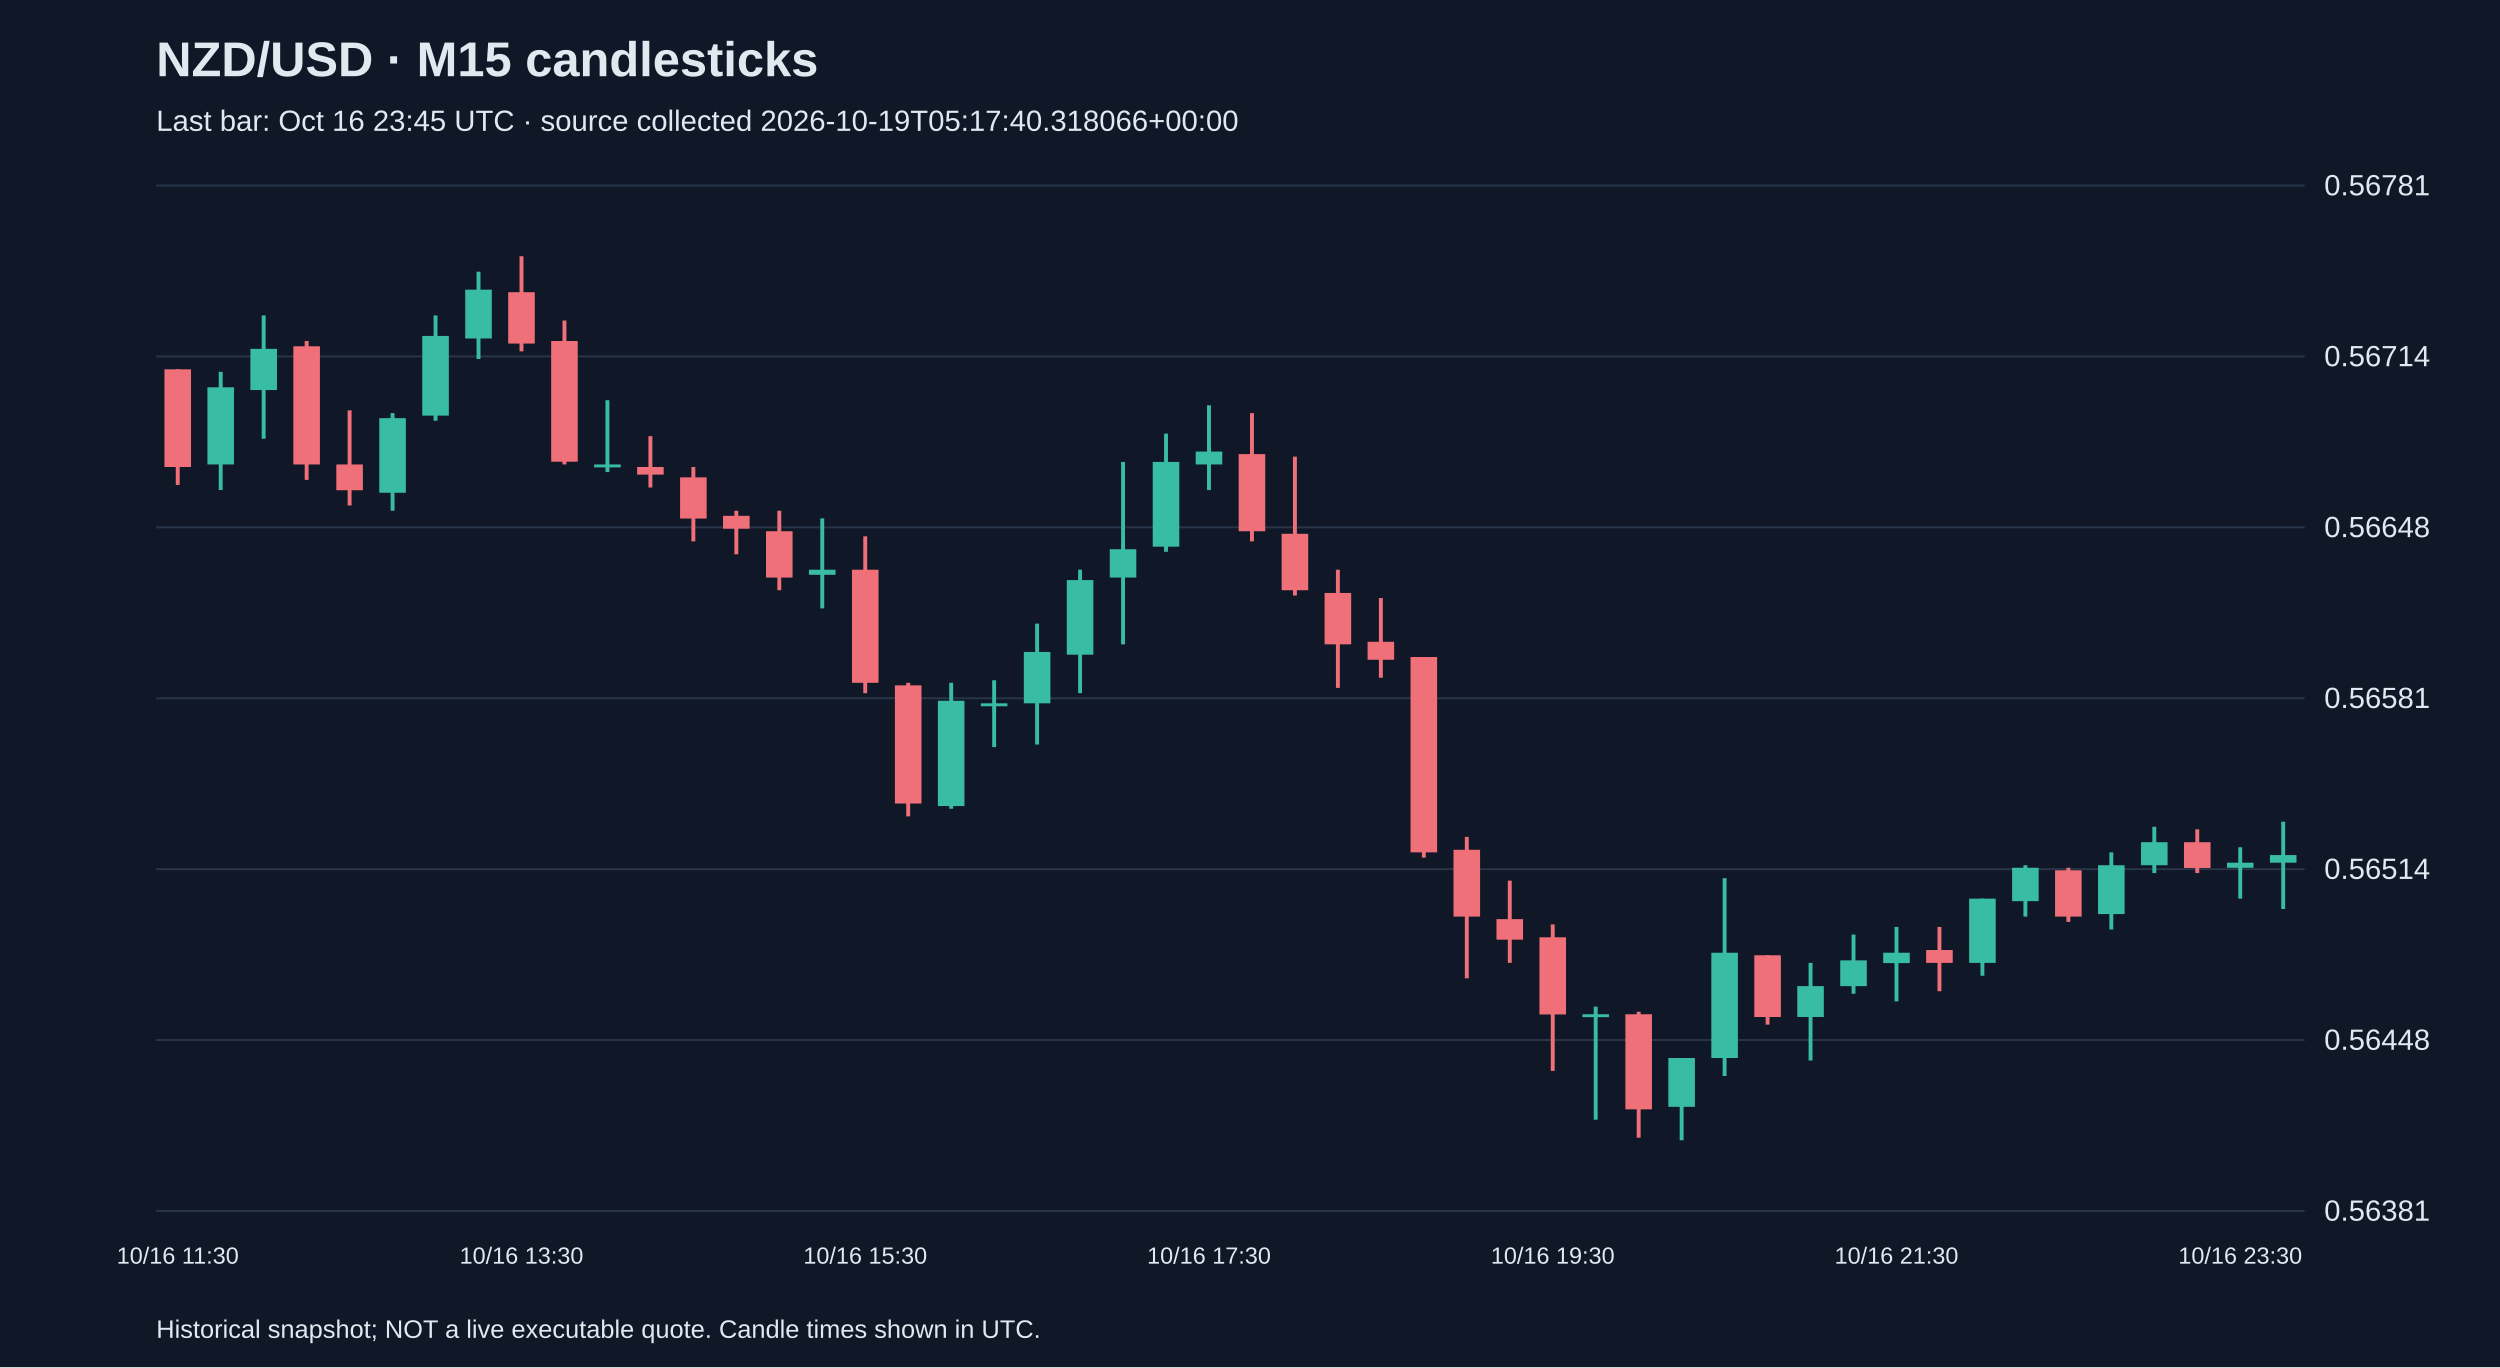
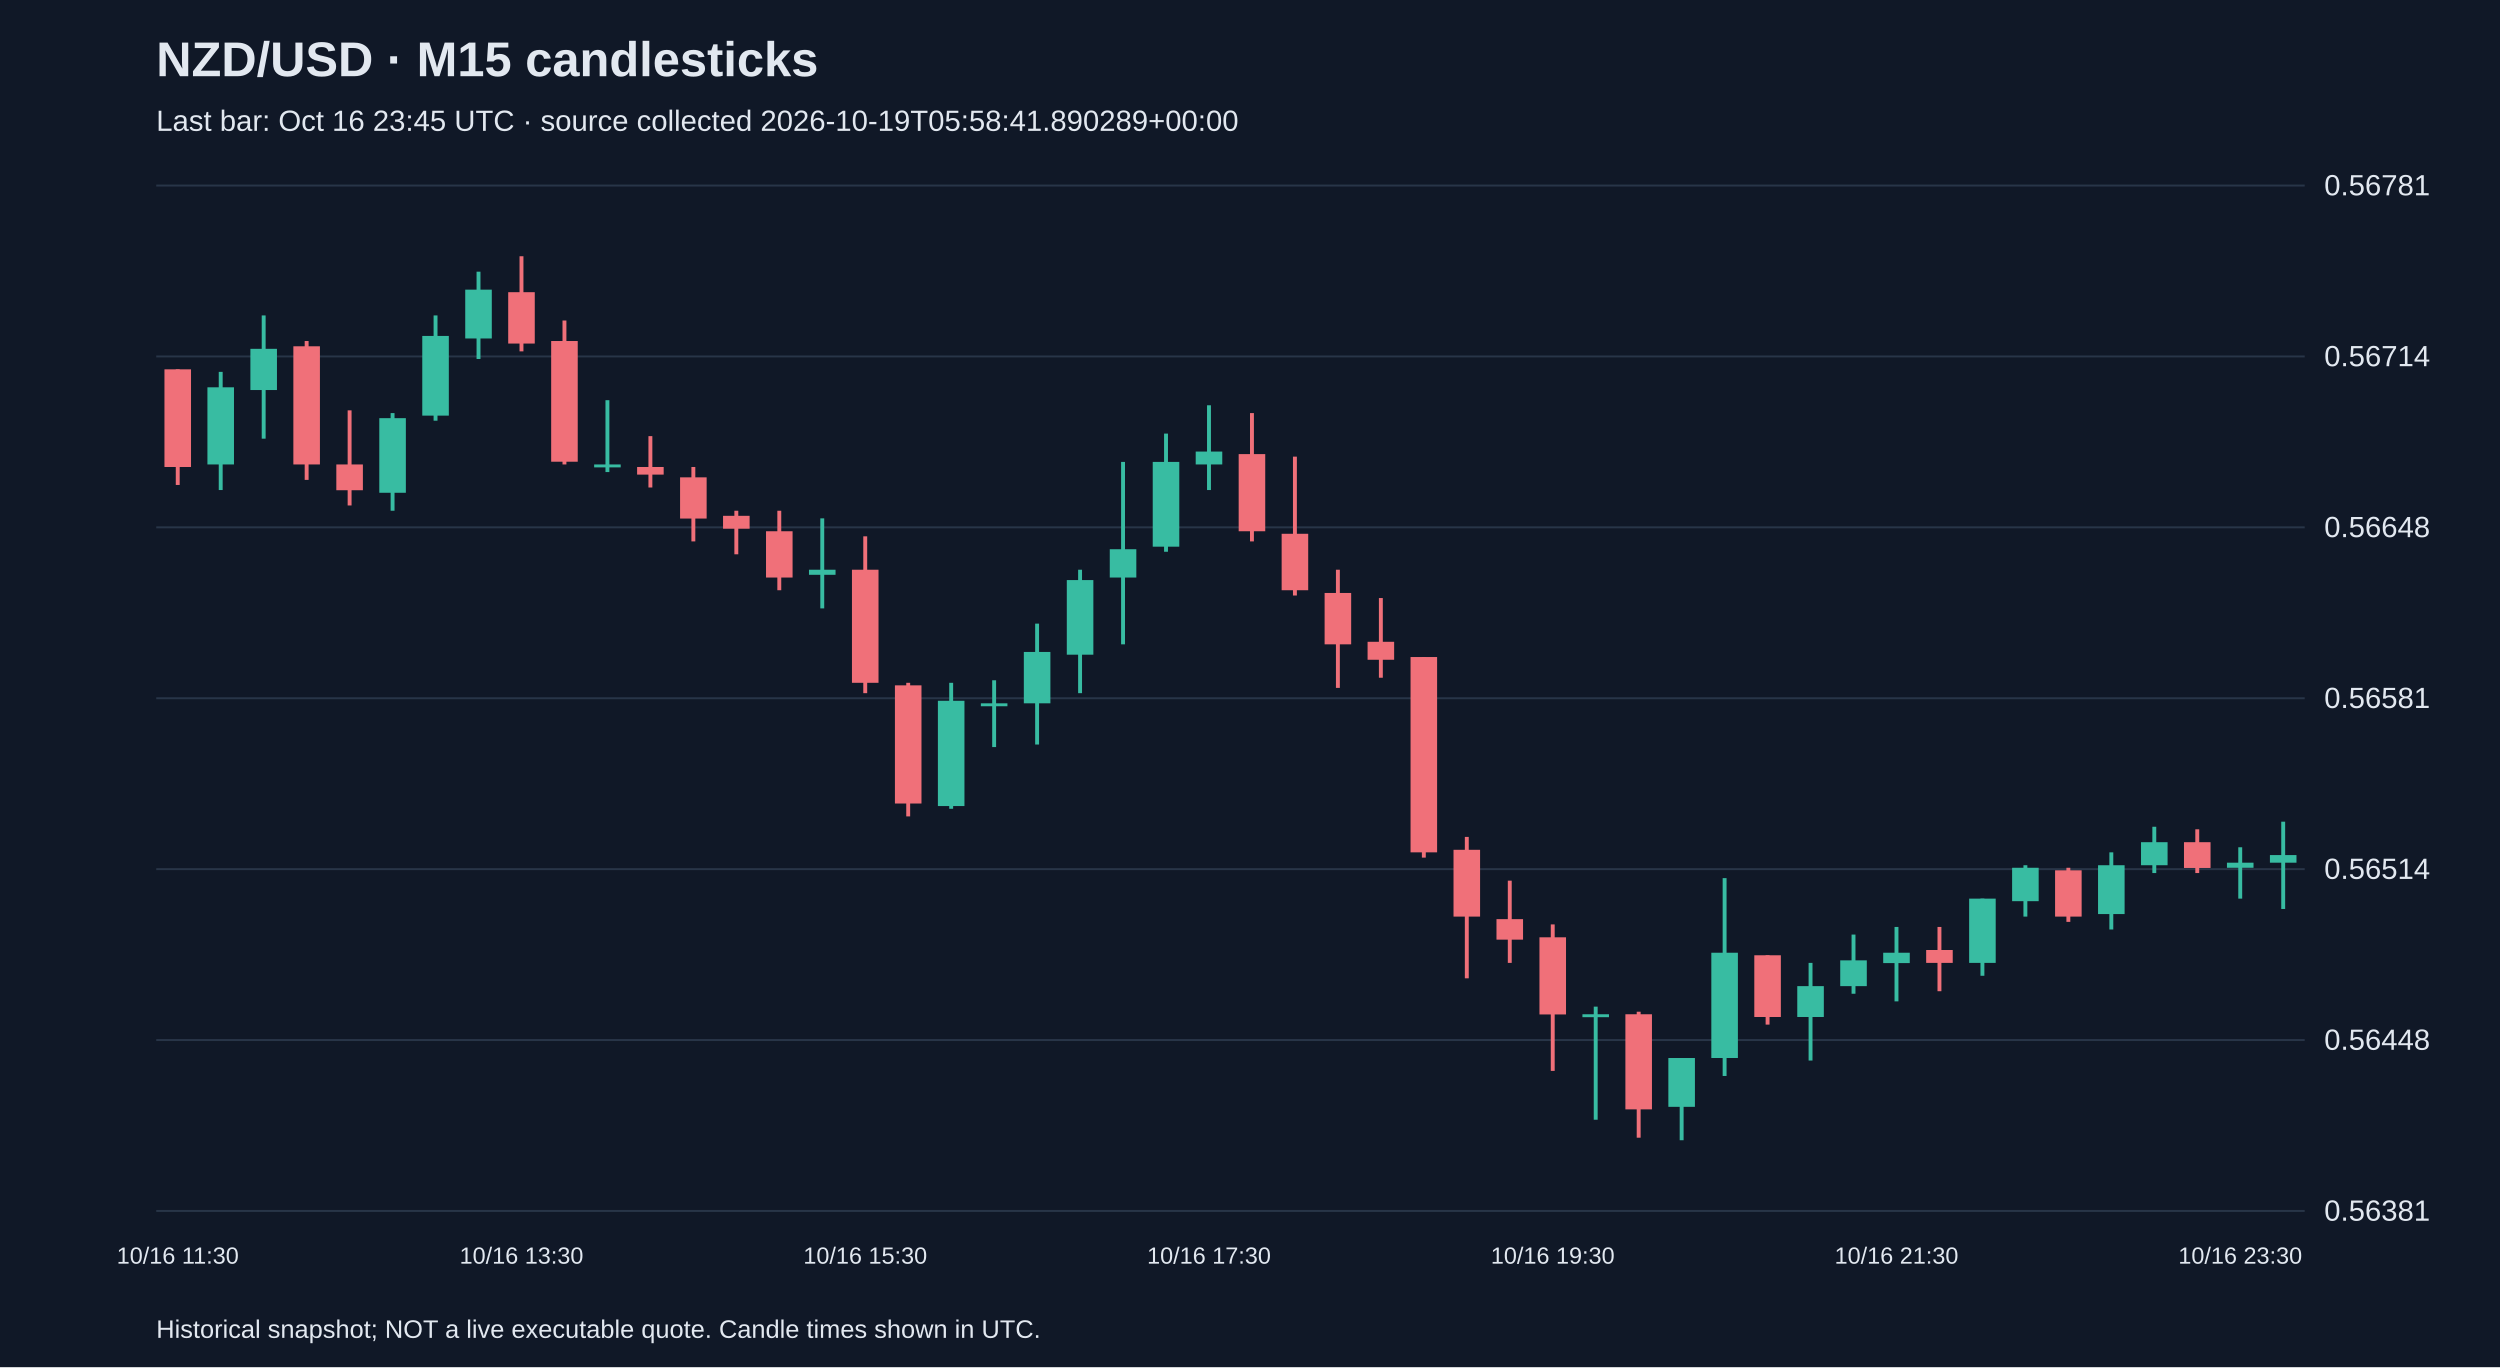
<svg xmlns="http://www.w3.org/2000/svg" viewBox="0 0 1280 700">
  <rect width="100%" height="100%" fill="#101827" />
  <style>text{font-family:Arial,sans-serif;fill:#e2e8f0}</style>
  <text x="80" y="39" font-size="25" font-weight="bold">NZD/USD · M15 candlesticks</text>
-   <text x="80" y="67" font-size="15" fill="#a6b1c5">Last bar: Oct 16 23:45 UTC · source collected 2026-10-19T05:17:40.318066+00:00</text>
+   <text x="80" y="67" font-size="15" fill="#a6b1c5">Last bar: Oct 16 23:45 UTC · source collected 2026-10-19T05:58:41.890289+00:00</text>
  <line x1="80" y1="620.0" x2="1180" y2="620.0" stroke="#283548" />
  <text x="1190" y="625.0" font-size="15">0.56381</text>
  <line x1="80" y1="532.5" x2="1180" y2="532.5" stroke="#283548" />
  <text x="1190" y="537.5" font-size="15">0.56448</text>
  <line x1="80" y1="445.0" x2="1180" y2="445.0" stroke="#283548" />
  <text x="1190" y="450.0" font-size="15">0.56514</text>
  <line x1="80" y1="357.5" x2="1180" y2="357.5" stroke="#283548" />
  <text x="1190" y="362.5" font-size="15">0.56581</text>
  <line x1="80" y1="270.0" x2="1180" y2="270.0" stroke="#283548" />
  <text x="1190" y="275.0" font-size="15">0.56648</text>
  <line x1="80" y1="182.5" x2="1180" y2="182.5" stroke="#283548" />
  <text x="1190" y="187.5" font-size="15">0.56714</text>
  <line x1="80" y1="95.0" x2="1180" y2="95.0" stroke="#283548" />
  <text x="1190" y="100.0" font-size="15">0.56781</text>
  <line x1="91.0" y1="189.1" x2="91.0" y2="248.3" stroke="#f07079" stroke-width="2" />
  <rect x="84.2" y="189.1" width="13.6" height="50.0" fill="#f07079" />
  <text x="91.0" y="647" text-anchor="middle" font-size="12">10/16 11:30</text>
  <line x1="113.0" y1="190.4" x2="113.0" y2="250.9" stroke="#38bca2" stroke-width="2" />
  <rect x="106.2" y="198.3" width="13.6" height="39.5" fill="#38bca2" />
  <line x1="135.0" y1="161.5" x2="135.0" y2="224.6" stroke="#38bca2" stroke-width="2" />
  <rect x="128.2" y="178.6" width="13.6" height="21.1" fill="#38bca2" />
  <line x1="157.0" y1="174.6" x2="157.0" y2="245.7" stroke="#f07079" stroke-width="2" />
  <rect x="150.2" y="177.3" width="13.6" height="60.5" fill="#f07079" />
  <line x1="179.0" y1="210.1" x2="179.0" y2="258.8" stroke="#f07079" stroke-width="2" />
  <rect x="172.2" y="237.8" width="13.6" height="13.2" fill="#f07079" />
  <line x1="201.0" y1="211.5" x2="201.0" y2="261.5" stroke="#38bca2" stroke-width="2" />
  <rect x="194.2" y="214.1" width="13.6" height="38.2" fill="#38bca2" />
  <line x1="223.0" y1="161.5" x2="223.0" y2="215.4" stroke="#38bca2" stroke-width="2" />
  <rect x="216.2" y="172.0" width="13.6" height="40.8" fill="#38bca2" />
  <line x1="245.0" y1="139.1" x2="245.0" y2="183.8" stroke="#38bca2" stroke-width="2" />
  <rect x="238.2" y="148.3" width="13.6" height="25.0" fill="#38bca2" />
  <line x1="267.0" y1="131.2" x2="267.0" y2="179.9" stroke="#f07079" stroke-width="2" />
  <rect x="260.2" y="149.6" width="13.6" height="26.3" fill="#f07079" />
  <text x="267.0" y="647" text-anchor="middle" font-size="12">10/16 13:30</text>
  <line x1="289.0" y1="164.1" x2="289.0" y2="237.8" stroke="#f07079" stroke-width="2" />
  <rect x="282.2" y="174.6" width="13.6" height="61.8" fill="#f07079" />
  <line x1="311.0" y1="204.9" x2="311.0" y2="241.7" stroke="#38bca2" stroke-width="2" />
  <rect x="304.2" y="237.8" width="13.6" height="1.5" fill="#38bca2" />
  <line x1="333.0" y1="223.3" x2="333.0" y2="249.6" stroke="#f07079" stroke-width="2" />
  <rect x="326.2" y="239.1" width="13.6" height="3.9" fill="#f07079" />
  <line x1="355.0" y1="239.1" x2="355.0" y2="277.2" stroke="#f07079" stroke-width="2" />
  <rect x="348.2" y="244.4" width="13.6" height="21.1" fill="#f07079" />
  <line x1="377.0" y1="261.5" x2="377.0" y2="283.8" stroke="#f07079" stroke-width="2" />
  <rect x="370.2" y="264.1" width="13.6" height="6.6" fill="#f07079" />
  <line x1="399.0" y1="261.5" x2="399.0" y2="302.2" stroke="#f07079" stroke-width="2" />
  <rect x="392.2" y="272.0" width="13.6" height="23.7" fill="#f07079" />
  <line x1="421.0" y1="265.4" x2="421.0" y2="311.5" stroke="#38bca2" stroke-width="2" />
  <rect x="414.2" y="291.7" width="13.6" height="2.6" fill="#38bca2" />
  <line x1="443.0" y1="274.6" x2="443.0" y2="354.9" stroke="#f07079" stroke-width="2" />
  <rect x="436.2" y="291.7" width="13.6" height="57.9" fill="#f07079" />
  <text x="443.0" y="647" text-anchor="middle" font-size="12">10/16 15:30</text>
  <line x1="465.0" y1="349.6" x2="465.0" y2="418.0" stroke="#f07079" stroke-width="2" />
  <rect x="458.2" y="350.9" width="13.6" height="60.5" fill="#f07079" />
  <line x1="487.0" y1="349.6" x2="487.0" y2="414.1" stroke="#38bca2" stroke-width="2" />
  <rect x="480.2" y="358.8" width="13.6" height="53.9" fill="#38bca2" />
  <line x1="509.0" y1="348.3" x2="509.0" y2="382.5" stroke="#38bca2" stroke-width="2" />
  <rect x="502.2" y="360.1" width="13.6" height="1.5" fill="#38bca2" />
  <line x1="531.0" y1="319.3" x2="531.0" y2="381.2" stroke="#38bca2" stroke-width="2" />
  <rect x="524.2" y="333.8" width="13.6" height="26.3" fill="#38bca2" />
  <line x1="553.0" y1="291.7" x2="553.0" y2="354.9" stroke="#38bca2" stroke-width="2" />
  <rect x="546.2" y="297.0" width="13.6" height="38.2" fill="#38bca2" />
  <line x1="575.0" y1="236.5" x2="575.0" y2="329.9" stroke="#38bca2" stroke-width="2" />
  <rect x="568.2" y="281.2" width="13.6" height="14.5" fill="#38bca2" />
  <line x1="597.0" y1="222.0" x2="597.0" y2="282.5" stroke="#38bca2" stroke-width="2" />
  <rect x="590.2" y="236.5" width="13.6" height="43.4" fill="#38bca2" />
  <line x1="619.0" y1="207.5" x2="619.0" y2="250.9" stroke="#38bca2" stroke-width="2" />
  <rect x="612.2" y="231.2" width="13.6" height="6.6" fill="#38bca2" />
  <text x="619.0" y="647" text-anchor="middle" font-size="12">10/16 17:30</text>
  <line x1="641.0" y1="211.5" x2="641.0" y2="277.2" stroke="#f07079" stroke-width="2" />
  <rect x="634.2" y="232.5" width="13.6" height="39.5" fill="#f07079" />
  <line x1="663.0" y1="233.8" x2="663.0" y2="304.9" stroke="#f07079" stroke-width="2" />
  <rect x="656.2" y="273.3" width="13.6" height="28.9" fill="#f07079" />
  <line x1="685.0" y1="291.7" x2="685.0" y2="352.2" stroke="#f07079" stroke-width="2" />
  <rect x="678.2" y="303.6" width="13.6" height="26.3" fill="#f07079" />
  <line x1="707.0" y1="306.2" x2="707.0" y2="347.0" stroke="#f07079" stroke-width="2" />
  <rect x="700.2" y="328.6" width="13.6" height="9.2" fill="#f07079" />
  <line x1="729.0" y1="336.4" x2="729.0" y2="439.1" stroke="#f07079" stroke-width="2" />
  <rect x="722.2" y="336.4" width="13.6" height="100.0" fill="#f07079" />
  <line x1="751.0" y1="428.5" x2="751.0" y2="500.9" stroke="#f07079" stroke-width="2" />
  <rect x="744.2" y="435.1" width="13.6" height="34.2" fill="#f07079" />
  <line x1="773.0" y1="450.9" x2="773.0" y2="493.0" stroke="#f07079" stroke-width="2" />
  <rect x="766.2" y="470.6" width="13.6" height="10.5" fill="#f07079" />
  <line x1="795.0" y1="473.3" x2="795.0" y2="548.3" stroke="#f07079" stroke-width="2" />
  <rect x="788.2" y="479.9" width="13.6" height="39.5" fill="#f07079" />
  <text x="795.0" y="647" text-anchor="middle" font-size="12">10/16 19:30</text>
  <line x1="817.0" y1="515.4" x2="817.0" y2="573.3" stroke="#38bca2" stroke-width="2" />
  <rect x="810.2" y="519.3" width="13.6" height="1.5" fill="#38bca2" />
  <line x1="839.0" y1="518.0" x2="839.0" y2="582.5" stroke="#f07079" stroke-width="2" />
  <rect x="832.2" y="519.3" width="13.6" height="48.7" fill="#f07079" />
  <line x1="861.0" y1="541.7" x2="861.0" y2="583.8" stroke="#38bca2" stroke-width="2" />
  <rect x="854.2" y="541.7" width="13.6" height="25.0" fill="#38bca2" />
  <line x1="883.0" y1="449.6" x2="883.0" y2="550.9" stroke="#38bca2" stroke-width="2" />
  <rect x="876.2" y="487.8" width="13.6" height="53.9" fill="#38bca2" />
  <line x1="905.0" y1="489.1" x2="905.0" y2="524.6" stroke="#f07079" stroke-width="2" />
  <rect x="898.2" y="489.1" width="13.6" height="31.6" fill="#f07079" />
  <line x1="927.0" y1="493.0" x2="927.0" y2="543.0" stroke="#38bca2" stroke-width="2" />
  <rect x="920.2" y="504.9" width="13.6" height="15.8" fill="#38bca2" />
  <line x1="949.0" y1="478.5" x2="949.0" y2="508.8" stroke="#38bca2" stroke-width="2" />
  <rect x="942.2" y="491.7" width="13.6" height="13.2" fill="#38bca2" />
  <line x1="971.0" y1="474.6" x2="971.0" y2="512.7" stroke="#38bca2" stroke-width="2" />
  <rect x="964.2" y="487.8" width="13.6" height="5.3" fill="#38bca2" />
  <text x="971.0" y="647" text-anchor="middle" font-size="12">10/16 21:30</text>
  <line x1="993.0" y1="474.6" x2="993.0" y2="507.5" stroke="#f07079" stroke-width="2" />
  <rect x="986.2" y="486.4" width="13.6" height="6.6" fill="#f07079" />
  <line x1="1015.0" y1="460.1" x2="1015.0" y2="499.6" stroke="#38bca2" stroke-width="2" />
  <rect x="1008.2" y="460.1" width="13.6" height="32.9" fill="#38bca2" />
  <line x1="1037.0" y1="443.0" x2="1037.0" y2="469.3" stroke="#38bca2" stroke-width="2" />
  <rect x="1030.2" y="444.3" width="13.6" height="17.1" fill="#38bca2" />
  <line x1="1059.0" y1="444.3" x2="1059.0" y2="472.0" stroke="#f07079" stroke-width="2" />
  <rect x="1052.2" y="445.6" width="13.6" height="23.7" fill="#f07079" />
  <line x1="1081.0" y1="436.4" x2="1081.0" y2="475.9" stroke="#38bca2" stroke-width="2" />
  <rect x="1074.2" y="443.0" width="13.6" height="25.0" fill="#38bca2" />
  <line x1="1103.0" y1="423.3" x2="1103.0" y2="447.0" stroke="#38bca2" stroke-width="2" />
  <rect x="1096.2" y="431.2" width="13.6" height="11.8" fill="#38bca2" />
  <line x1="1125.0" y1="424.6" x2="1125.0" y2="447.0" stroke="#f07079" stroke-width="2" />
  <rect x="1118.2" y="431.2" width="13.6" height="13.2" fill="#f07079" />
  <line x1="1147.0" y1="433.8" x2="1147.0" y2="460.1" stroke="#38bca2" stroke-width="2" />
  <rect x="1140.2" y="441.7" width="13.6" height="2.6" fill="#38bca2" />
  <text x="1147.0" y="647" text-anchor="middle" font-size="12">10/16 23:30</text>
  <line x1="1169.0" y1="420.7" x2="1169.0" y2="465.4" stroke="#38bca2" stroke-width="2" />
  <rect x="1162.2" y="437.8" width="13.6" height="3.9" fill="#38bca2" />
  <text x="80" y="685" font-size="13">Historical snapshot; NOT a live executable quote. Candle times shown in UTC.</text>
</svg>
